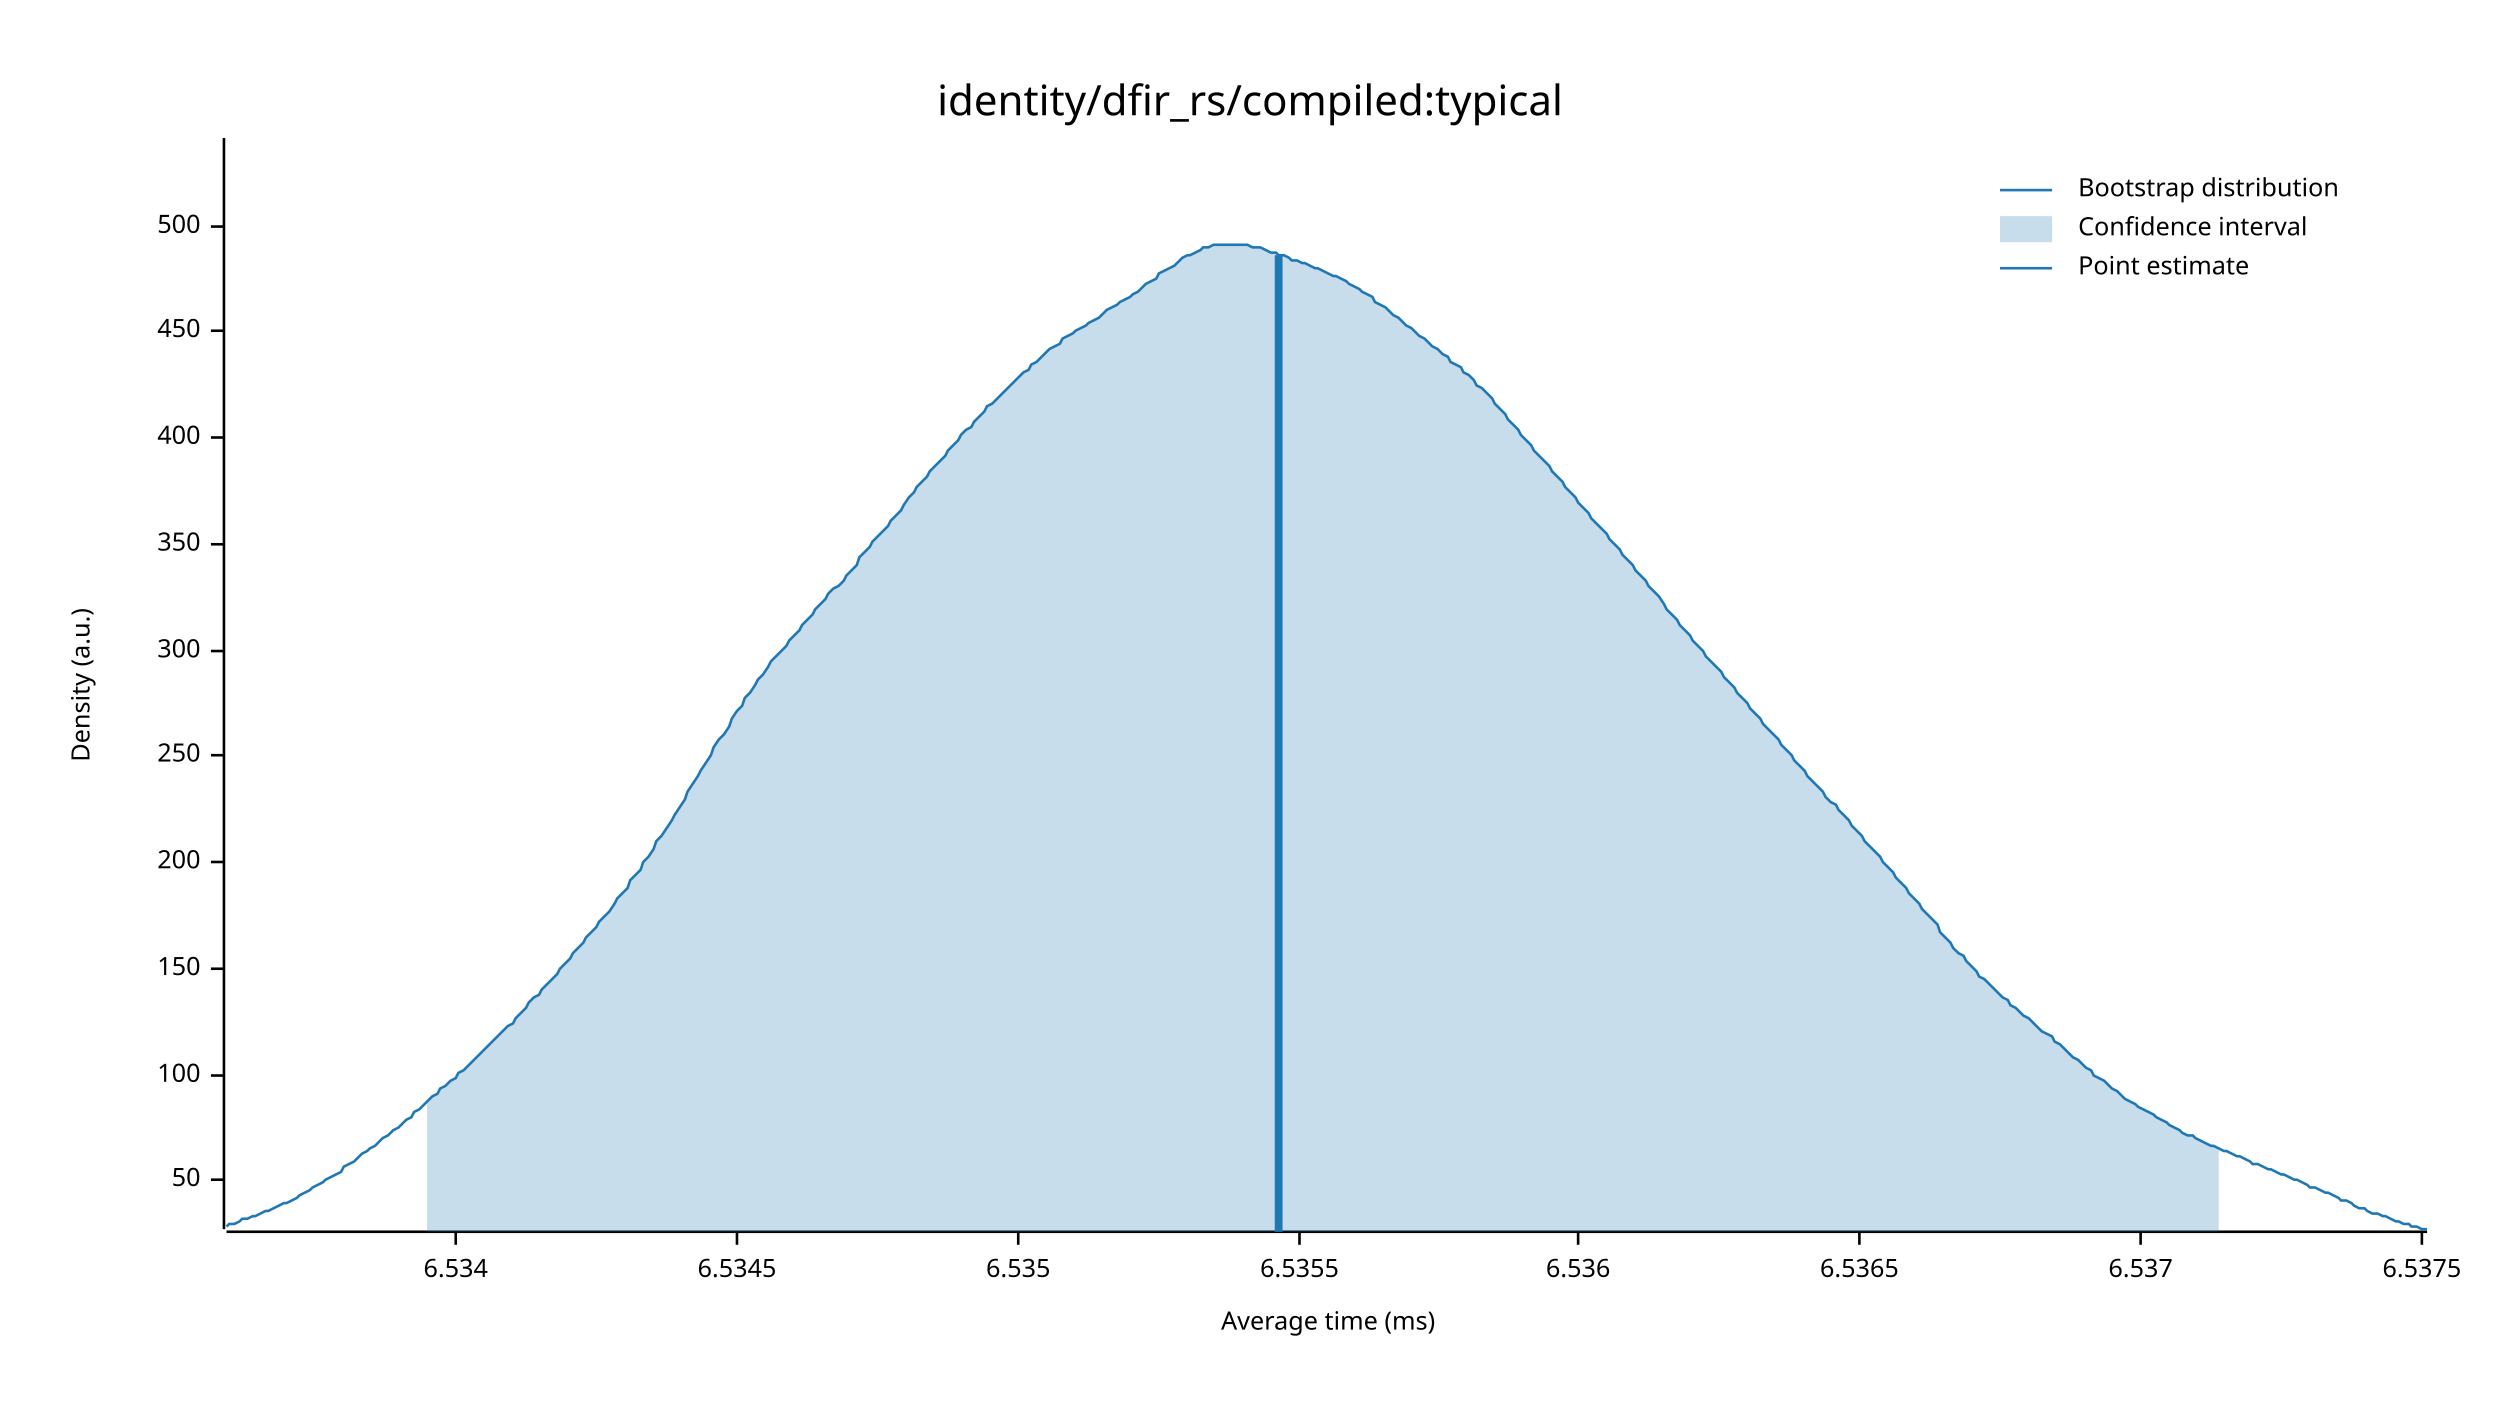
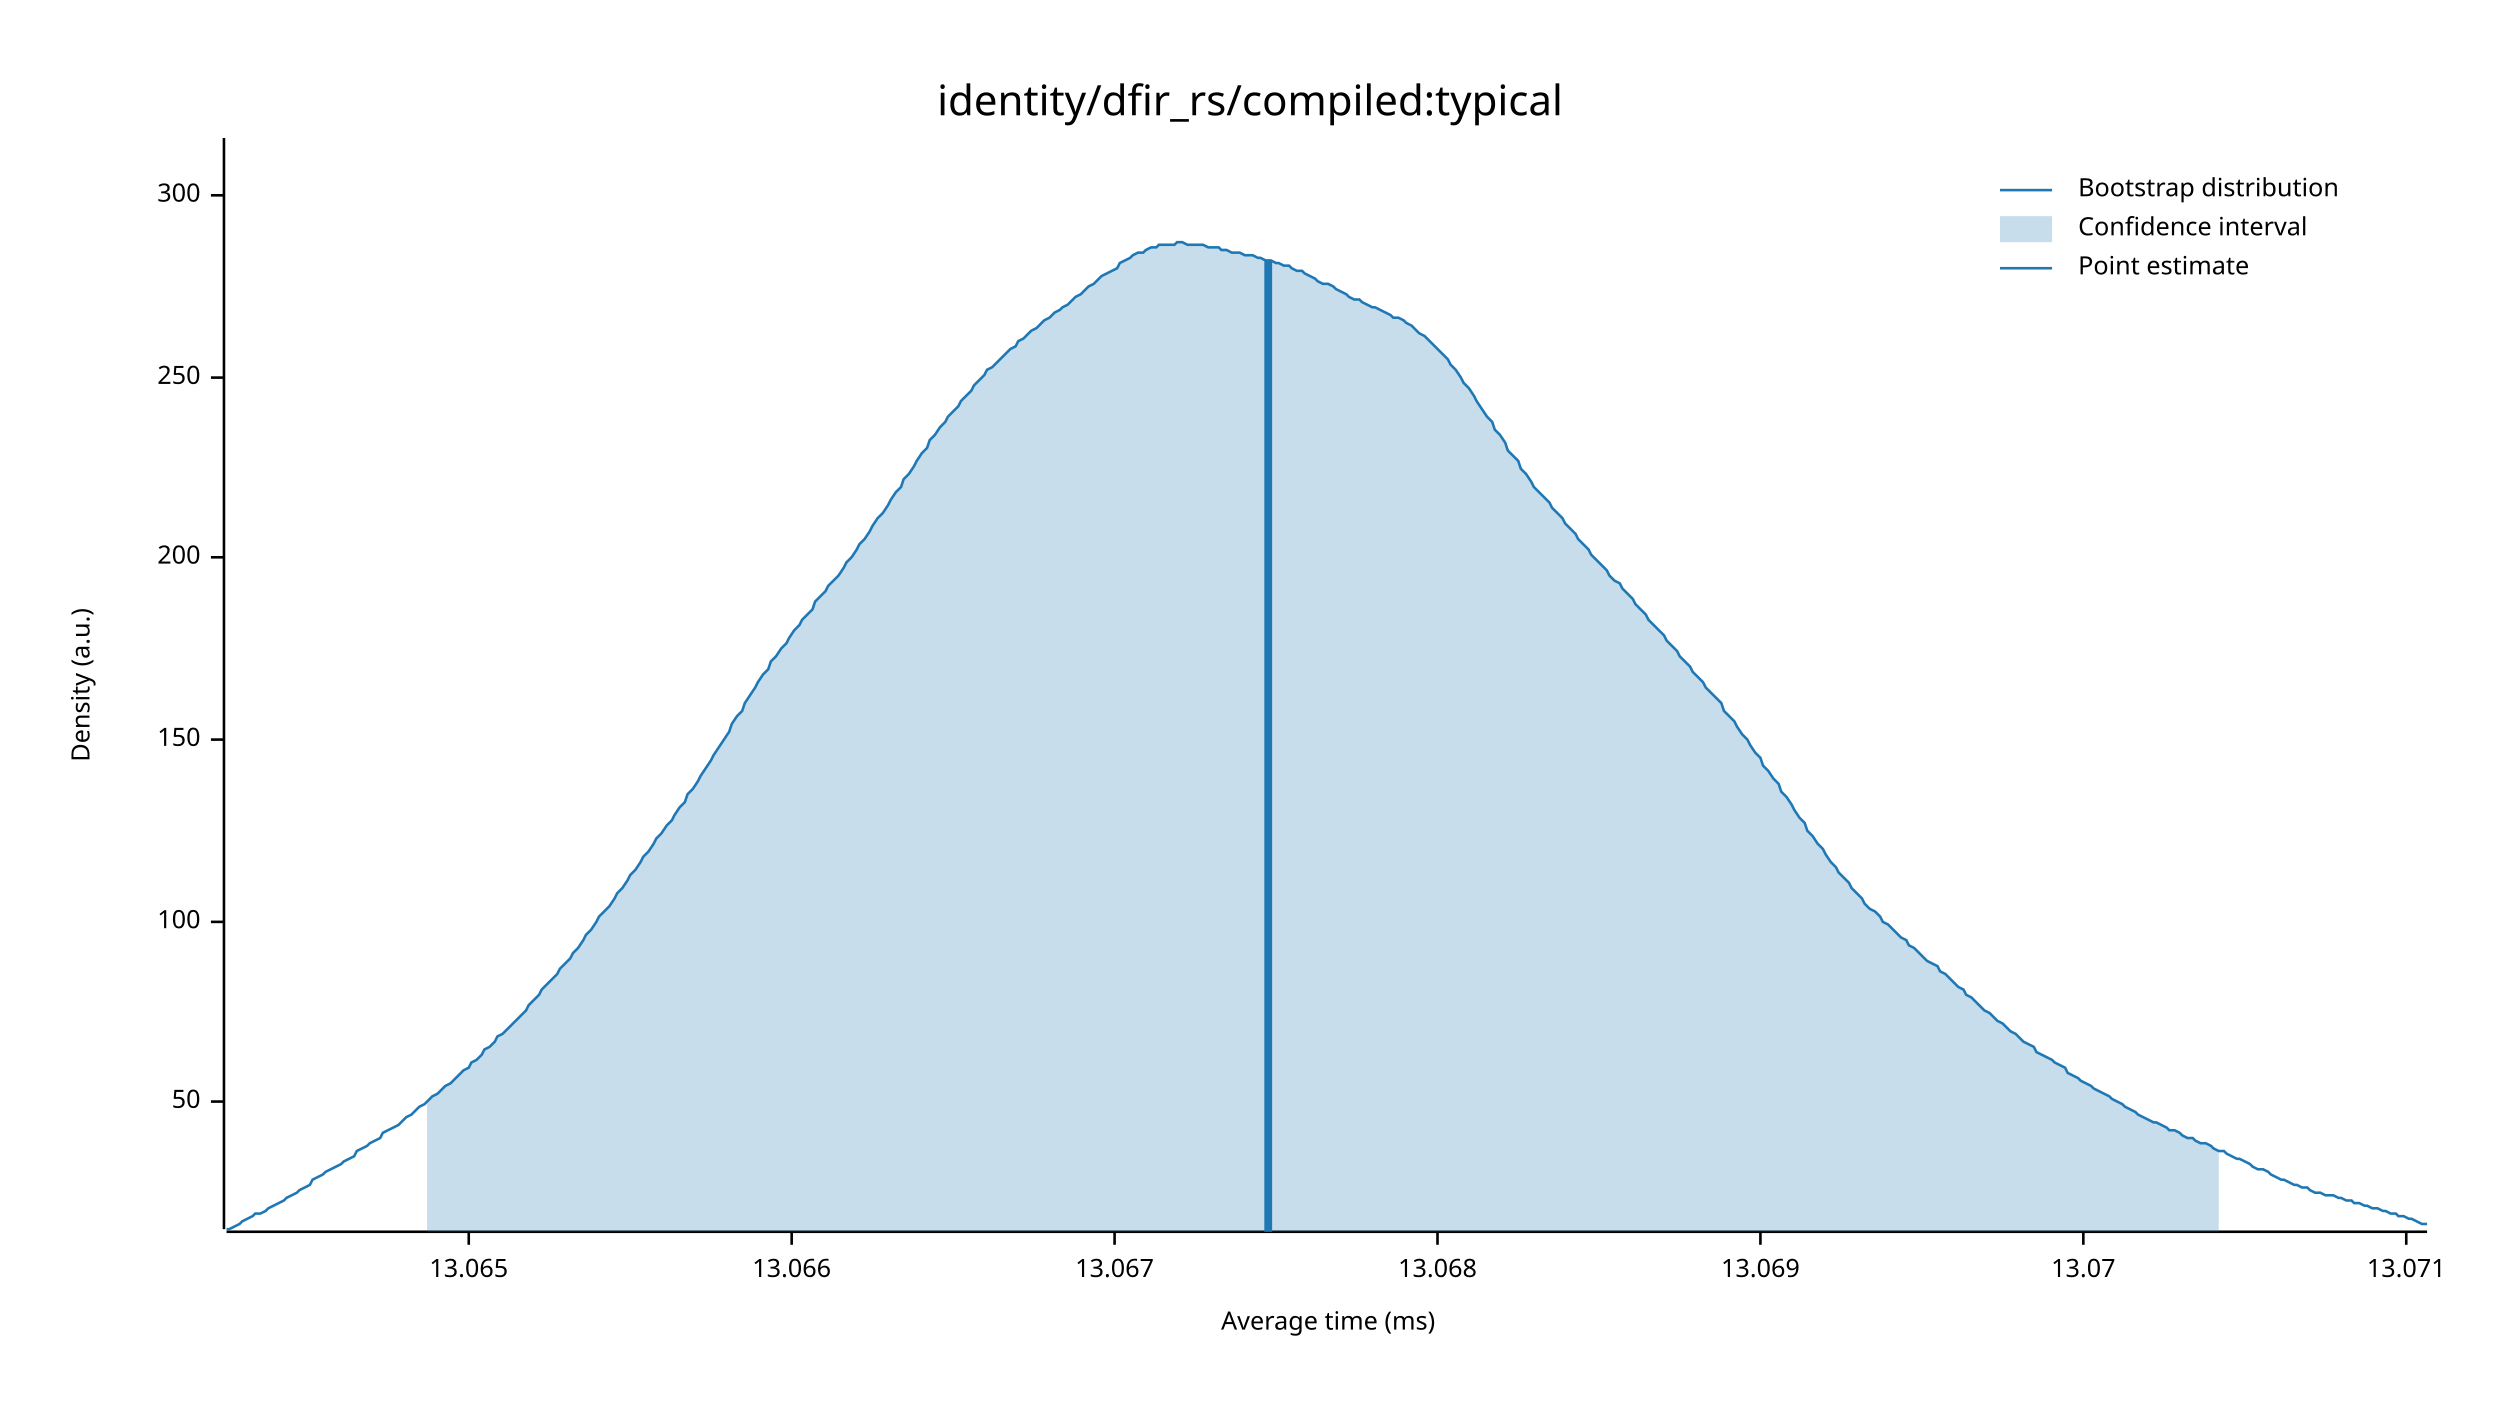
<svg xmlns="http://www.w3.org/2000/svg" width="960" height="540" viewBox="0 0 960 540">
  <text x="480" y="32" dy="0.76em" text-anchor="middle" font-family="sans-serif" font-size="16.129" opacity="1" fill="#000000">
identity/dfir_rs/compiled:typical
</text>
  <text x="27" y="263" dy="0.76em" text-anchor="middle" font-family="sans-serif" font-size="9.677" opacity="1" fill="#000000" transform="rotate(270, 27, 263)">
Density (a.u.)
</text>
  <text x="510" y="513" dy="-0.5ex" text-anchor="middle" font-family="sans-serif" font-size="9.677" opacity="1" fill="#000000">
Average time (ms)
</text>
  <polyline fill="none" opacity="1" stroke="#000000" stroke-width="1" points="86,53 86,472 " />
-   <text x="77" y="453" dy="0.5ex" text-anchor="end" font-family="sans-serif" font-size="9.677" opacity="1" fill="#000000">
+   <text x="77" y="423" dy="0.5ex" text-anchor="end" font-family="sans-serif" font-size="9.677" opacity="1" fill="#000000">
50
</text>
-   <polyline fill="none" opacity="1" stroke="#000000" stroke-width="1" points="81,453 86,453 " />
-   <text x="77" y="413" dy="0.5ex" text-anchor="end" font-family="sans-serif" font-size="9.677" opacity="1" fill="#000000">
+   <polyline fill="none" opacity="1" stroke="#000000" stroke-width="1" points="81,423 86,423 " />
+   <text x="77" y="354" dy="0.5ex" text-anchor="end" font-family="sans-serif" font-size="9.677" opacity="1" fill="#000000">
100
</text>
-   <polyline fill="none" opacity="1" stroke="#000000" stroke-width="1" points="81,413 86,413 " />
-   <text x="77" y="372" dy="0.5ex" text-anchor="end" font-family="sans-serif" font-size="9.677" opacity="1" fill="#000000">
+   <polyline fill="none" opacity="1" stroke="#000000" stroke-width="1" points="81,354 86,354 " />
+   <text x="77" y="284" dy="0.5ex" text-anchor="end" font-family="sans-serif" font-size="9.677" opacity="1" fill="#000000">
150
</text>
-   <polyline fill="none" opacity="1" stroke="#000000" stroke-width="1" points="81,372 86,372 " />
-   <text x="77" y="331" dy="0.5ex" text-anchor="end" font-family="sans-serif" font-size="9.677" opacity="1" fill="#000000">
+   <polyline fill="none" opacity="1" stroke="#000000" stroke-width="1" points="81,284 86,284 " />
+   <text x="77" y="214" dy="0.5ex" text-anchor="end" font-family="sans-serif" font-size="9.677" opacity="1" fill="#000000">
200
</text>
-   <polyline fill="none" opacity="1" stroke="#000000" stroke-width="1" points="81,331 86,331 " />
-   <text x="77" y="290" dy="0.5ex" text-anchor="end" font-family="sans-serif" font-size="9.677" opacity="1" fill="#000000">
+   <polyline fill="none" opacity="1" stroke="#000000" stroke-width="1" points="81,214 86,214 " />
+   <text x="77" y="145" dy="0.5ex" text-anchor="end" font-family="sans-serif" font-size="9.677" opacity="1" fill="#000000">
250
</text>
-   <polyline fill="none" opacity="1" stroke="#000000" stroke-width="1" points="81,290 86,290 " />
-   <text x="77" y="250" dy="0.5ex" text-anchor="end" font-family="sans-serif" font-size="9.677" opacity="1" fill="#000000">
+   <polyline fill="none" opacity="1" stroke="#000000" stroke-width="1" points="81,145 86,145 " />
+   <text x="77" y="75" dy="0.5ex" text-anchor="end" font-family="sans-serif" font-size="9.677" opacity="1" fill="#000000">
300
</text>
-   <polyline fill="none" opacity="1" stroke="#000000" stroke-width="1" points="81,250 86,250 " />
-   <text x="77" y="209" dy="0.5ex" text-anchor="end" font-family="sans-serif" font-size="9.677" opacity="1" fill="#000000">
- 350
+   <polyline fill="none" opacity="1" stroke="#000000" stroke-width="1" points="81,75 86,75 " />
+   <polyline fill="none" opacity="1" stroke="#000000" stroke-width="1" points="87,473 932,473 " />
+   <text x="180" y="483" dy="0.76em" text-anchor="middle" font-family="sans-serif" font-size="9.677" opacity="1" fill="#000000">
+ 13.065
</text>
-   <polyline fill="none" opacity="1" stroke="#000000" stroke-width="1" points="81,209 86,209 " />
-   <text x="77" y="168" dy="0.5ex" text-anchor="end" font-family="sans-serif" font-size="9.677" opacity="1" fill="#000000">
- 400
+   <polyline fill="none" opacity="1" stroke="#000000" stroke-width="1" points="180,473 180,478 " />
+   <text x="304" y="483" dy="0.76em" text-anchor="middle" font-family="sans-serif" font-size="9.677" opacity="1" fill="#000000">
+ 13.066
</text>
-   <polyline fill="none" opacity="1" stroke="#000000" stroke-width="1" points="81,168 86,168 " />
-   <text x="77" y="127" dy="0.5ex" text-anchor="end" font-family="sans-serif" font-size="9.677" opacity="1" fill="#000000">
- 450
+   <polyline fill="none" opacity="1" stroke="#000000" stroke-width="1" points="304,473 304,478 " />
+   <text x="428" y="483" dy="0.76em" text-anchor="middle" font-family="sans-serif" font-size="9.677" opacity="1" fill="#000000">
+ 13.067
</text>
-   <polyline fill="none" opacity="1" stroke="#000000" stroke-width="1" points="81,127 86,127 " />
-   <text x="77" y="87" dy="0.5ex" text-anchor="end" font-family="sans-serif" font-size="9.677" opacity="1" fill="#000000">
- 500
+   <polyline fill="none" opacity="1" stroke="#000000" stroke-width="1" points="428,473 428,478 " />
+   <text x="552" y="483" dy="0.76em" text-anchor="middle" font-family="sans-serif" font-size="9.677" opacity="1" fill="#000000">
+ 13.068
</text>
-   <polyline fill="none" opacity="1" stroke="#000000" stroke-width="1" points="81,87 86,87 " />
-   <polyline fill="none" opacity="1" stroke="#000000" stroke-width="1" points="87,473 932,473 " />
-   <text x="175" y="483" dy="0.76em" text-anchor="middle" font-family="sans-serif" font-size="9.677" opacity="1" fill="#000000">
- 6.534
+   <polyline fill="none" opacity="1" stroke="#000000" stroke-width="1" points="552,473 552,478 " />
+   <text x="676" y="483" dy="0.76em" text-anchor="middle" font-family="sans-serif" font-size="9.677" opacity="1" fill="#000000">
+ 13.069
</text>
-   <polyline fill="none" opacity="1" stroke="#000000" stroke-width="1" points="175,473 175,478 " />
-   <text x="283" y="483" dy="0.76em" text-anchor="middle" font-family="sans-serif" font-size="9.677" opacity="1" fill="#000000">
- 6.5345
+   <polyline fill="none" opacity="1" stroke="#000000" stroke-width="1" points="676,473 676,478 " />
+   <text x="800" y="483" dy="0.76em" text-anchor="middle" font-family="sans-serif" font-size="9.677" opacity="1" fill="#000000">
+ 13.07
</text>
-   <polyline fill="none" opacity="1" stroke="#000000" stroke-width="1" points="283,473 283,478 " />
-   <text x="391" y="483" dy="0.76em" text-anchor="middle" font-family="sans-serif" font-size="9.677" opacity="1" fill="#000000">
- 6.535
+   <polyline fill="none" opacity="1" stroke="#000000" stroke-width="1" points="800,473 800,478 " />
+   <text x="924" y="483" dy="0.76em" text-anchor="middle" font-family="sans-serif" font-size="9.677" opacity="1" fill="#000000">
+ 13.071
</text>
-   <polyline fill="none" opacity="1" stroke="#000000" stroke-width="1" points="391,473 391,478 " />
-   <text x="499" y="483" dy="0.76em" text-anchor="middle" font-family="sans-serif" font-size="9.677" opacity="1" fill="#000000">
- 6.5355
- </text>
-   <polyline fill="none" opacity="1" stroke="#000000" stroke-width="1" points="499,473 499,478 " />
-   <text x="606" y="483" dy="0.76em" text-anchor="middle" font-family="sans-serif" font-size="9.677" opacity="1" fill="#000000">
- 6.536
- </text>
-   <polyline fill="none" opacity="1" stroke="#000000" stroke-width="1" points="606,473 606,478 " />
-   <text x="714" y="483" dy="0.76em" text-anchor="middle" font-family="sans-serif" font-size="9.677" opacity="1" fill="#000000">
- 6.5365
- </text>
-   <polyline fill="none" opacity="1" stroke="#000000" stroke-width="1" points="714,473 714,478 " />
-   <text x="822" y="483" dy="0.76em" text-anchor="middle" font-family="sans-serif" font-size="9.677" opacity="1" fill="#000000">
- 6.537
- </text>
-   <polyline fill="none" opacity="1" stroke="#000000" stroke-width="1" points="822,473 822,478 " />
-   <text x="930" y="483" dy="0.76em" text-anchor="middle" font-family="sans-serif" font-size="9.677" opacity="1" fill="#000000">
- 6.5375
- </text>
-   <polyline fill="none" opacity="1" stroke="#000000" stroke-width="1" points="930,473 930,478 " />
-   <polyline fill="none" opacity="1" stroke="#1F78B4" stroke-width="1" points="87,471 88,470 90,470 92,469 93,468 95,468 97,467 98,467 100,466 102,465 103,465 105,464 107,463 109,462 110,462 112,461 114,460 115,459 117,458 119,457 120,456 122,455 124,454 125,453 127,452 129,451 131,450 132,448 134,447 136,446 137,445 139,443 141,442 142,441 144,440 146,438 147,437 149,436 151,434 153,433 154,432 156,430 158,429 159,427 161,426 163,424 164,423 166,421 168,420 169,418 171,417 173,415 175,414 176,412 178,411 180,409 181,408 183,406 185,404 186,403 188,401 190,399 191,398 193,396 195,394 197,393 198,391 200,389 202,387 203,385 205,383 207,382 208,380 210,378 212,376 214,374 215,372 217,370 219,368 220,366 222,364 224,362 225,360 227,358 229,356 230,354 232,352 234,350 236,347 237,345 239,343 241,341 242,338 244,336 246,334 247,331 249,329 251,326 252,323 254,321 256,318 258,315 259,313 261,310 263,307 264,304 266,301 268,298 269,296 271,293 273,290 274,287 276,284 278,282 280,279 281,276 283,273 285,271 286,268 288,266 290,263 291,261 293,259 295,256 296,254 298,252 300,250 302,248 303,246 305,244 307,242 308,240 310,238 312,236 313,234 315,232 317,230 318,228 320,226 322,225 324,223 325,221 327,219 329,217 330,214 332,212 334,210 335,208 337,206 339,204 341,202 342,200 344,198 346,196 347,194 349,191 351,189 352,187 354,185 356,183 357,181 359,179 361,177 363,175 364,173 366,171 368,169 369,167 371,165 373,164 374,162 376,160 378,158 379,156 381,155 383,153 385,151 386,150 388,148 390,146 391,145 393,143 395,142 396,140 398,139 400,137 401,136 403,134 405,133 407,132 408,130 410,129 412,128 413,127 415,126 417,125 418,124 420,123 422,122 423,121 425,119 427,118 429,117 430,116 432,115 434,114 435,113 437,112 439,110 440,109 442,108 444,107 445,105 447,104 449,103 451,102 452,101 454,99 456,98 457,98 459,97 461,96 462,95 464,95 466,94 468,94 469,94 471,94 473,94 474,94 476,94 478,94 479,94 481,95 483,95 484,95 486,96 488,97 490,97 491,98 493,98 495,99 496,100 498,100 500,101 501,101 503,102 505,103 506,103 508,104 510,105 512,106 513,106 515,107 517,108 518,109 520,110 522,111 523,112 525,113 527,114 528,116 530,117 532,118 534,120 535,121 537,122 539,124 540,125 542,126 544,128 545,129 547,130 549,132 550,133 552,134 554,136 556,137 557,139 559,140 561,141 562,143 564,144 566,146 567,148 569,149 571,151 573,153 574,155 576,157 578,159 579,161 581,163 583,165 584,167 586,169 588,171 589,173 591,175 593,177 595,179 596,181 598,183 600,185 601,187 603,189 605,191 606,193 608,195 610,197 611,199 613,201 615,203 617,205 618,207 620,209 622,211 623,213 625,215 627,217 628,219 630,221 632,223 633,225 635,227 637,229 639,232 640,234 642,236 644,238 645,240 647,242 649,244 650,246 652,248 654,250 655,252 657,254 659,256 661,258 662,260 664,262 666,264 667,266 669,268 671,270 672,272 674,274 676,276 677,278 679,280 681,282 683,284 684,286 686,288 688,290 689,292 691,294 693,296 694,298 696,300 698,302 700,304 701,306 703,308 705,309 706,311 708,313 710,315 711,317 713,319 715,321 716,323 718,325 720,327 722,329 723,331 725,333 727,335 728,337 730,339 732,341 733,343 735,345 737,347 738,349 740,351 742,353 744,355 745,358 747,360 749,362 750,364 752,366 754,367 755,369 757,371 759,373 760,375 762,376 764,378 766,380 767,381 769,383 771,384 772,386 774,387 776,389 777,390 779,391 781,393 782,394 784,396 786,397 788,398 789,400 791,401 793,403 794,404 796,406 798,407 799,408 801,410 803,411 804,413 806,414 808,415 810,417 811,418 813,419 815,421 816,422 818,423 820,424 821,425 823,426 825,427 827,428 828,429 830,430 832,431 833,432 835,433 837,434 838,435 840,436 842,436 843,437 845,438 847,439 849,440 850,440 852,441 854,442 855,442 857,443 859,444 860,444 862,445 864,446 865,447 867,447 869,448 871,449 872,449 874,450 876,451 877,451 879,452 881,453 882,453 884,454 886,455 887,456 889,456 891,457 893,458 894,458 896,459 898,460 899,461 901,461 903,462 904,463 906,464 908,464 909,465 911,466 913,466 915,467 916,467 918,468 920,469 921,469 923,470 925,470 926,471 928,471 930,472 932,472 " />
-   <polygon opacity="0.25" fill="#1F78B4" points="164,423 166,421 168,420 169,418 171,417 173,415 175,414 176,412 178,411 180,409 181,408 183,406 185,404 186,403 188,401 190,399 191,398 193,396 195,394 197,393 198,391 200,389 202,387 203,385 205,383 207,382 208,380 210,378 212,376 214,374 215,372 217,370 219,368 220,366 222,364 224,362 225,360 227,358 229,356 230,354 232,352 234,350 236,347 237,345 239,343 241,341 242,338 244,336 246,334 247,331 249,329 251,326 252,323 254,321 256,318 258,315 259,313 261,310 263,307 264,304 266,301 268,298 269,296 271,293 273,290 274,287 276,284 278,282 280,279 281,276 283,273 285,271 286,268 288,266 290,263 291,261 293,259 295,256 296,254 298,252 300,250 302,248 303,246 305,244 307,242 308,240 310,238 312,236 313,234 315,232 317,230 318,228 320,226 322,225 324,223 325,221 327,219 329,217 330,214 332,212 334,210 335,208 337,206 339,204 341,202 342,200 344,198 346,196 347,194 349,191 351,189 352,187 354,185 356,183 357,181 359,179 361,177 363,175 364,173 366,171 368,169 369,167 371,165 373,164 374,162 376,160 378,158 379,156 381,155 383,153 385,151 386,150 388,148 390,146 391,145 393,143 395,142 396,140 398,139 400,137 401,136 403,134 405,133 407,132 408,130 410,129 412,128 413,127 415,126 417,125 418,124 420,123 422,122 423,121 425,119 427,118 429,117 430,116 432,115 434,114 435,113 437,112 439,110 440,109 442,108 444,107 445,105 447,104 449,103 451,102 452,101 454,99 456,98 457,98 459,97 461,96 462,95 464,95 466,94 468,94 469,94 471,94 473,94 474,94 476,94 478,94 479,94 481,95 483,95 484,95 486,96 488,97 490,97 491,98 493,98 495,99 496,100 498,100 500,101 501,101 503,102 505,103 506,103 508,104 510,105 512,106 513,106 515,107 517,108 518,109 520,110 522,111 523,112 525,113 527,114 528,116 530,117 532,118 534,120 535,121 537,122 539,124 540,125 542,126 544,128 545,129 547,130 549,132 550,133 552,134 554,136 556,137 557,139 559,140 561,141 562,143 564,144 566,146 567,148 569,149 571,151 573,153 574,155 576,157 578,159 579,161 581,163 583,165 584,167 586,169 588,171 589,173 591,175 593,177 595,179 596,181 598,183 600,185 601,187 603,189 605,191 606,193 608,195 610,197 611,199 613,201 615,203 617,205 618,207 620,209 622,211 623,213 625,215 627,217 628,219 630,221 632,223 633,225 635,227 637,229 639,232 640,234 642,236 644,238 645,240 647,242 649,244 650,246 652,248 654,250 655,252 657,254 659,256 661,258 662,260 664,262 666,264 667,266 669,268 671,270 672,272 674,274 676,276 677,278 679,280 681,282 683,284 684,286 686,288 688,290 689,292 691,294 693,296 694,298 696,300 698,302 700,304 701,306 703,308 705,309 706,311 708,313 710,315 711,317 713,319 715,321 716,323 718,325 720,327 722,329 723,331 725,333 727,335 728,337 730,339 732,341 733,343 735,345 737,347 738,349 740,351 742,353 744,355 745,358 747,360 749,362 750,364 752,366 754,367 755,369 757,371 759,373 760,375 762,376 764,378 766,380 767,381 769,383 771,384 772,386 774,387 776,389 777,390 779,391 781,393 782,394 784,396 786,397 788,398 789,400 791,401 793,403 794,404 796,406 798,407 799,408 801,410 803,411 804,413 806,414 808,415 810,417 811,418 813,419 815,421 816,422 818,423 820,424 821,425 823,426 825,427 827,428 828,429 830,430 832,431 833,432 835,433 837,434 838,435 840,436 842,436 843,437 845,438 847,439 849,440 850,440 852,441 852,473 164,473 " />
-   <polyline fill="none" opacity="1" stroke="#1F78B4" stroke-width="3" points="491,473 491,98 " />
+   <polyline fill="none" opacity="1" stroke="#000000" stroke-width="1" points="924,473 924,478 " />
+   <polyline fill="none" opacity="1" stroke="#1F78B4" stroke-width="1" points="87,472 88,472 90,471 92,470 93,469 95,468 97,467 98,466 100,466 102,465 103,464 105,463 107,462 109,461 110,460 112,459 114,458 115,457 117,456 119,455 120,453 122,452 124,451 125,450 127,449 129,448 131,447 132,446 134,445 136,444 137,442 139,441 141,440 142,439 144,438 146,437 147,435 149,434 151,433 153,432 154,431 156,429 158,428 159,427 161,425 163,424 164,423 166,421 168,420 169,419 171,417 173,416 175,414 176,413 178,411 180,410 181,408 183,407 185,405 186,403 188,402 190,400 191,398 193,397 195,395 197,393 198,392 200,390 202,388 203,386 205,384 207,382 208,380 210,378 212,376 214,374 215,372 217,370 219,368 220,366 222,364 224,361 225,359 227,357 229,354 230,352 232,350 234,348 236,345 237,343 239,341 241,338 242,336 244,334 246,331 247,329 249,327 251,324 252,322 254,320 256,317 258,315 259,313 261,310 263,308 264,305 266,303 268,300 269,298 271,295 273,292 274,290 276,287 278,284 280,281 281,278 283,275 285,273 286,270 288,267 290,264 291,262 293,259 295,257 296,254 298,252 300,249 302,247 303,245 305,242 307,240 308,238 310,236 312,234 313,231 315,229 317,227 318,225 320,223 322,221 324,218 325,216 327,214 329,211 330,209 332,207 334,204 335,202 337,199 339,197 341,194 342,192 344,189 346,187 347,184 349,182 351,179 352,177 354,174 356,172 357,169 359,167 361,164 363,162 364,160 366,158 368,156 369,154 371,152 373,150 374,148 376,146 378,144 379,142 381,141 383,139 385,137 386,136 388,134 390,133 391,131 393,130 395,128 396,127 398,126 400,124 401,123 403,122 405,120 407,119 408,118 410,117 412,115 413,114 415,113 417,111 418,110 420,109 422,107 423,106 425,105 427,104 429,103 430,101 432,100 434,99 435,98 437,97 439,97 440,96 442,95 444,95 445,94 447,94 449,94 451,94 452,93 454,93 456,94 457,94 459,94 461,94 462,94 464,95 466,95 468,95 469,96 471,96 473,97 474,97 476,97 478,98 479,98 481,98 483,99 484,99 486,100 488,100 490,101 491,101 493,102 495,102 496,103 498,104 500,104 501,105 503,106 505,107 506,108 508,109 510,109 512,110 513,111 515,112 517,113 518,114 520,115 522,115 523,116 525,117 527,118 528,118 530,119 532,120 534,121 535,122 537,122 539,123 540,124 542,125 544,127 545,128 547,129 549,131 550,132 552,134 554,136 556,138 557,140 559,142 561,145 562,147 564,149 566,152 567,154 569,157 571,160 573,162 574,165 576,167 578,170 579,173 581,175 583,177 584,180 586,182 588,185 589,187 591,189 593,191 595,193 596,195 598,197 600,199 601,201 603,203 605,205 606,207 608,209 610,211 611,213 613,215 615,217 617,219 618,221 620,223 622,224 623,226 625,228 627,230 628,232 630,234 632,236 633,238 635,240 637,242 639,244 640,246 642,248 644,250 645,252 647,254 649,256 650,258 652,260 654,262 655,264 657,266 659,268 661,270 662,273 664,275 666,277 667,279 669,282 671,284 672,286 674,289 676,291 677,294 679,296 681,299 683,301 684,304 686,306 688,309 689,311 691,314 693,316 694,319 696,321 698,324 700,326 701,328 703,331 705,333 706,335 708,337 710,339 711,341 713,343 715,345 716,347 718,349 720,350 722,352 723,354 725,355 727,357 728,358 730,360 732,361 733,363 735,364 737,366 738,367 740,369 742,370 744,371 745,373 747,374 749,376 750,377 752,379 754,380 755,382 757,383 759,385 760,386 762,388 764,389 766,391 767,392 769,393 771,395 772,396 774,397 776,399 777,400 779,401 781,402 782,404 784,405 786,406 788,407 789,408 791,409 793,410 794,412 796,413 798,414 799,415 801,416 803,417 804,418 806,419 808,420 810,421 811,422 813,423 815,424 816,425 818,426 820,427 821,428 823,429 825,430 827,431 828,431 830,432 832,433 833,434 835,434 837,435 838,436 840,437 842,437 843,438 845,439 847,439 849,440 850,441 852,442 854,442 855,443 857,444 859,445 860,445 862,446 864,447 865,448 867,449 869,449 871,450 872,451 874,452 876,453 877,453 879,454 881,455 882,455 884,456 886,456 887,457 889,458 891,458 893,459 894,459 896,459 898,460 899,460 901,461 903,461 904,462 906,462 908,463 909,463 911,464 913,464 915,465 916,465 918,466 920,466 921,467 923,467 925,468 926,468 928,469 930,470 932,470 " />
+   <polygon opacity="0.25" fill="#1F78B4" points="164,423 166,421 168,420 169,419 171,417 173,416 175,414 176,413 178,411 180,410 181,408 183,407 185,405 186,403 188,402 190,400 191,398 193,397 195,395 197,393 198,392 200,390 202,388 203,386 205,384 207,382 208,380 210,378 212,376 214,374 215,372 217,370 219,368 220,366 222,364 224,361 225,359 227,357 229,354 230,352 232,350 234,348 236,345 237,343 239,341 241,338 242,336 244,334 246,331 247,329 249,327 251,324 252,322 254,320 256,317 258,315 259,313 261,310 263,308 264,305 266,303 268,300 269,298 271,295 273,292 274,290 276,287 278,284 280,281 281,278 283,275 285,273 286,270 288,267 290,264 291,262 293,259 295,257 296,254 298,252 300,249 302,247 303,245 305,242 307,240 308,238 310,236 312,234 313,231 315,229 317,227 318,225 320,223 322,221 324,218 325,216 327,214 329,211 330,209 332,207 334,204 335,202 337,199 339,197 341,194 342,192 344,189 346,187 347,184 349,182 351,179 352,177 354,174 356,172 357,169 359,167 361,164 363,162 364,160 366,158 368,156 369,154 371,152 373,150 374,148 376,146 378,144 379,142 381,141 383,139 385,137 386,136 388,134 390,133 391,131 393,130 395,128 396,127 398,126 400,124 401,123 403,122 405,120 407,119 408,118 410,117 412,115 413,114 415,113 417,111 418,110 420,109 422,107 423,106 425,105 427,104 429,103 430,101 432,100 434,99 435,98 437,97 439,97 440,96 442,95 444,95 445,94 447,94 449,94 451,94 452,93 454,93 456,94 457,94 459,94 461,94 462,94 464,95 466,95 468,95 469,96 471,96 473,97 474,97 476,97 478,98 479,98 481,98 483,99 484,99 486,100 488,100 490,101 491,101 493,102 495,102 496,103 498,104 500,104 501,105 503,106 505,107 506,108 508,109 510,109 512,110 513,111 515,112 517,113 518,114 520,115 522,115 523,116 525,117 527,118 528,118 530,119 532,120 534,121 535,122 537,122 539,123 540,124 542,125 544,127 545,128 547,129 549,131 550,132 552,134 554,136 556,138 557,140 559,142 561,145 562,147 564,149 566,152 567,154 569,157 571,160 573,162 574,165 576,167 578,170 579,173 581,175 583,177 584,180 586,182 588,185 589,187 591,189 593,191 595,193 596,195 598,197 600,199 601,201 603,203 605,205 606,207 608,209 610,211 611,213 613,215 615,217 617,219 618,221 620,223 622,224 623,226 625,228 627,230 628,232 630,234 632,236 633,238 635,240 637,242 639,244 640,246 642,248 644,250 645,252 647,254 649,256 650,258 652,260 654,262 655,264 657,266 659,268 661,270 662,273 664,275 666,277 667,279 669,282 671,284 672,286 674,289 676,291 677,294 679,296 681,299 683,301 684,304 686,306 688,309 689,311 691,314 693,316 694,319 696,321 698,324 700,326 701,328 703,331 705,333 706,335 708,337 710,339 711,341 713,343 715,345 716,347 718,349 720,350 722,352 723,354 725,355 727,357 728,358 730,360 732,361 733,363 735,364 737,366 738,367 740,369 742,370 744,371 745,373 747,374 749,376 750,377 752,379 754,380 755,382 757,383 759,385 760,386 762,388 764,389 766,391 767,392 769,393 771,395 772,396 774,397 776,399 777,400 779,401 781,402 782,404 784,405 786,406 788,407 789,408 791,409 793,410 794,412 796,413 798,414 799,415 801,416 803,417 804,418 806,419 808,420 810,421 811,422 813,423 815,424 816,425 818,426 820,427 821,428 823,429 825,430 827,431 828,431 830,432 832,433 833,434 835,434 837,435 838,436 840,437 842,437 843,438 845,439 847,439 849,440 850,441 852,442 852,473 164,473 " />
+   <polyline fill="none" opacity="1" stroke="#1F78B4" stroke-width="3" points="487,473 487,100 " />
  <text x="798" y="68" dy="0.76em" text-anchor="start" font-family="sans-serif" font-size="9.677" opacity="1" fill="#000000">
Bootstrap distribution
</text>
  <text x="798" y="83" dy="0.76em" text-anchor="start" font-family="sans-serif" font-size="9.677" opacity="1" fill="#000000">
Confidence interval
</text>
  <text x="798" y="98" dy="0.76em" text-anchor="start" font-family="sans-serif" font-size="9.677" opacity="1" fill="#000000">
Point estimate
</text>
  <polyline fill="none" opacity="1" stroke="#1F78B4" stroke-width="1" points="768,73 788,73 " />
  <rect x="768" y="83" width="20" height="10" opacity="0.25" fill="#1F78B4" stroke="none" />
  <polyline fill="none" opacity="1" stroke="#1F78B4" stroke-width="1" points="768,103 788,103 " />
</svg>
